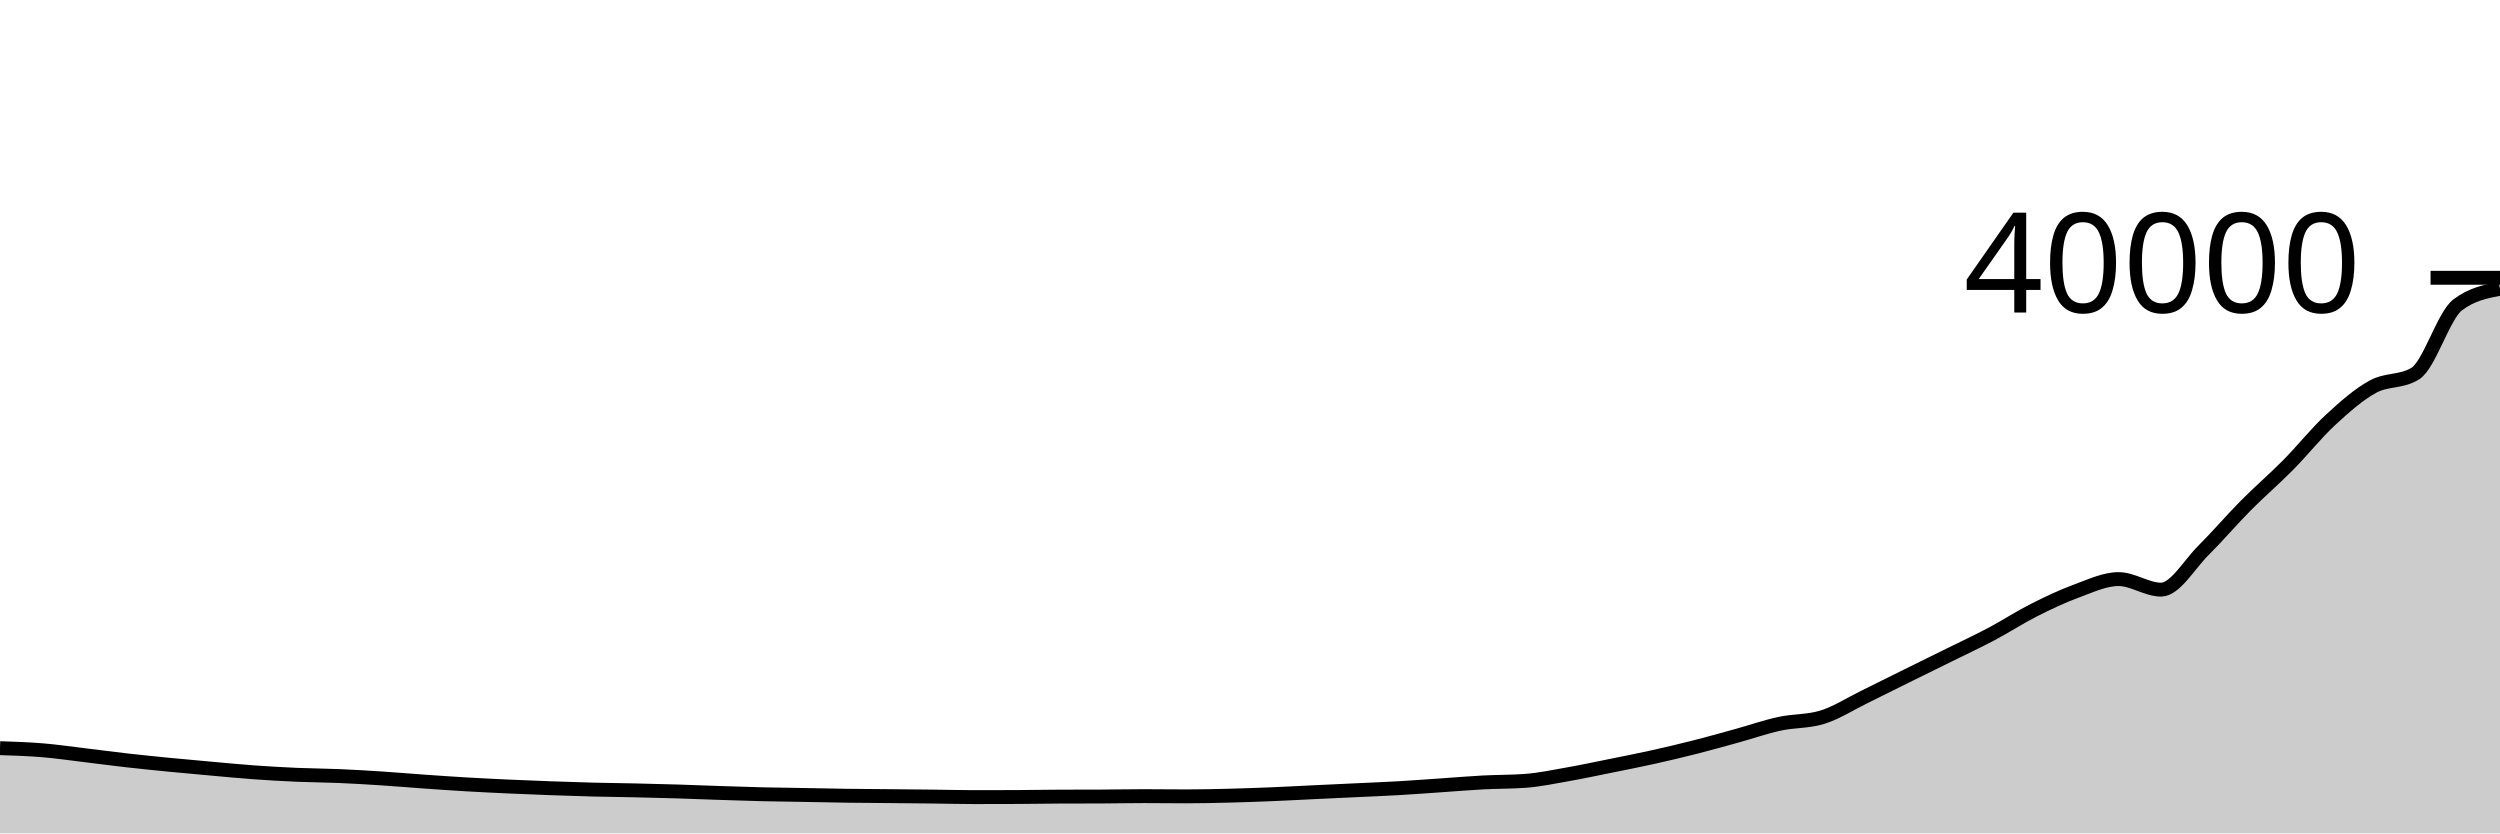
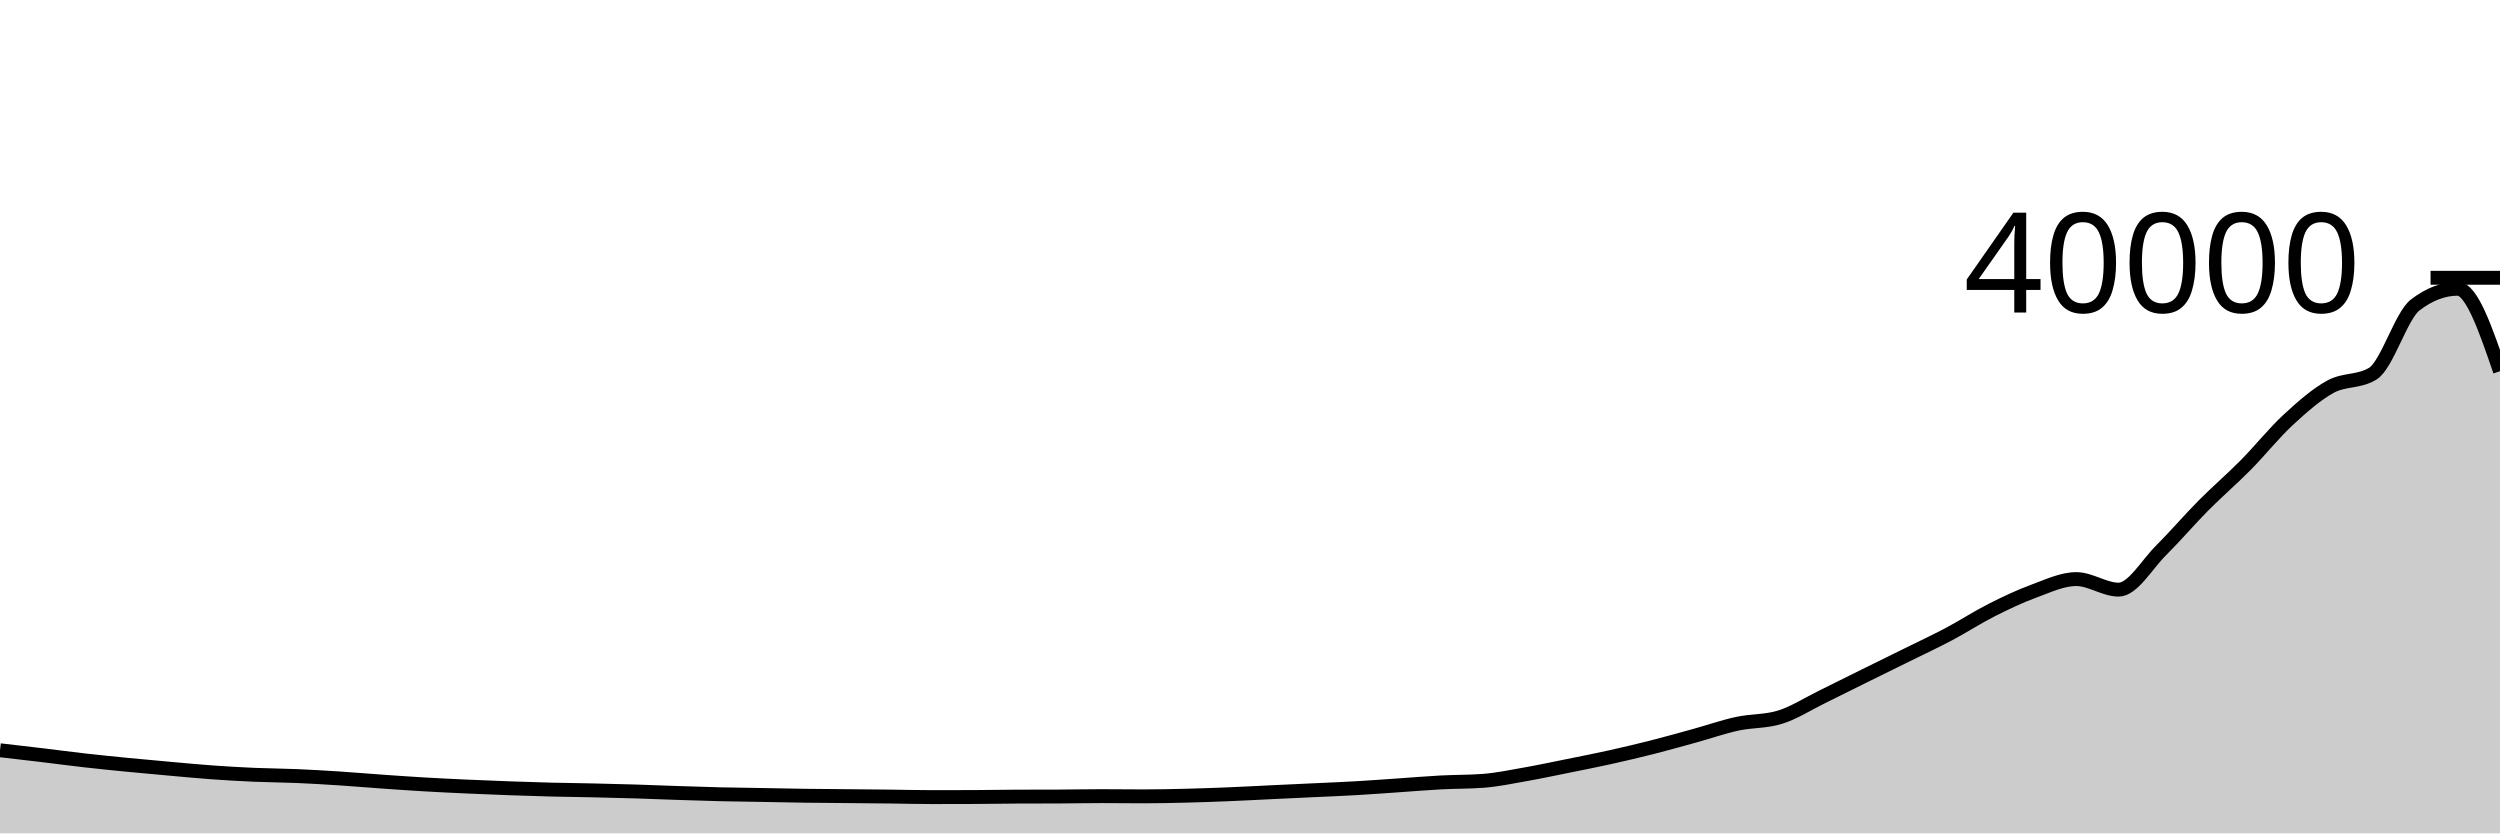
<svg xmlns="http://www.w3.org/2000/svg" viewBox="0 0 180 60">
  <g transform="translate(0,20)">
-     <path class="area" fill="rgba(0, 0, 0, 0.2)" d="M0,33.868C1.017,33.901,2.034,33.934,3.051,34.018C4.068,34.102,5.085,34.252,6.102,34.374C7.119,34.496,8.136,34.633,9.153,34.748C10.169,34.863,11.186,34.965,12.203,35.065C13.22,35.165,14.237,35.255,15.254,35.346C16.271,35.437,17.288,35.536,18.305,35.609C19.322,35.682,20.339,35.741,21.356,35.785C22.373,35.829,23.39,35.832,24.407,35.875C25.424,35.918,26.441,35.979,27.458,36.045C28.475,36.111,29.492,36.2,30.508,36.271C31.525,36.343,32.542,36.414,33.559,36.474C34.576,36.534,35.593,36.582,36.61,36.629C37.627,36.675,38.644,36.716,39.661,36.753C40.678,36.79,41.695,36.824,42.712,36.85C43.729,36.876,44.746,36.884,45.763,36.907C46.78,36.93,47.797,36.955,48.814,36.986C49.831,37.017,50.847,37.061,51.864,37.094C52.881,37.127,53.898,37.163,54.915,37.187C55.932,37.211,56.949,37.221,57.966,37.239C58.983,37.257,60,37.28,61.017,37.294C62.034,37.308,63.051,37.312,64.068,37.322C65.085,37.332,66.102,37.34,67.119,37.352C68.136,37.364,69.153,37.392,70.169,37.392C71.186,37.392,72.203,37.39,73.22,37.385C74.237,37.38,75.254,37.361,76.271,37.356C77.288,37.351,78.305,37.354,79.322,37.349C80.339,37.344,81.356,37.322,82.373,37.322C83.39,37.322,84.407,37.338,85.424,37.338C86.441,37.338,87.458,37.314,88.475,37.289C89.492,37.264,90.508,37.227,91.525,37.186C92.542,37.145,93.559,37.088,94.576,37.04C95.593,36.992,96.61,36.945,97.627,36.897C98.644,36.849,99.661,36.809,100.678,36.751C101.695,36.692,102.712,36.615,103.729,36.546C104.746,36.477,105.763,36.389,106.78,36.335C107.797,36.281,108.814,36.297,109.831,36.221C110.847,36.145,111.864,35.929,112.881,35.75C113.898,35.571,114.915,35.353,115.932,35.148C116.949,34.943,117.966,34.744,118.983,34.518C120,34.292,121.017,34.052,122.034,33.794C123.051,33.536,124.068,33.249,125.085,32.968C126.102,32.687,127.119,32.33,128.136,32.11C129.153,31.89,130.169,31.955,131.186,31.646C132.203,31.337,133.22,30.676,134.237,30.179C135.254,29.682,136.271,29.168,137.288,28.665C138.305,28.162,139.322,27.665,140.339,27.162C141.356,26.659,142.373,26.186,143.39,25.647C144.407,25.108,145.424,24.445,146.441,23.93C147.458,23.416,148.475,22.933,149.492,22.56C150.508,22.188,151.525,21.695,152.542,21.695C153.559,21.695,154.576,22.454,155.593,22.454C156.61,22.454,157.627,20.64,158.644,19.631C159.661,18.622,160.678,17.425,161.695,16.4C162.712,15.375,163.729,14.508,164.746,13.48C165.763,12.452,166.78,11.173,167.797,10.233C168.814,9.293,169.831,8.397,170.847,7.841C171.864,7.285,172.881,7.527,173.898,6.899C174.915,6.271,175.932,2.73,176.949,1.954C177.966,1.178,178.983,0.984,180,0.79L180,40C178.983,40,177.966,40,176.949,40C175.932,40,174.915,40,173.898,40C172.881,40,171.864,40,170.847,40C169.831,40,168.814,40,167.797,40C166.78,40,165.763,40,164.746,40C163.729,40,162.712,40,161.695,40C160.678,40,159.661,40,158.644,40C157.627,40,156.61,40,155.593,40C154.576,40,153.559,40,152.542,40C151.525,40,150.508,40,149.492,40C148.475,40,147.458,40,146.441,40C145.424,40,144.407,40,143.39,40C142.373,40,141.356,40,140.339,40C139.322,40,138.305,40,137.288,40C136.271,40,135.254,40,134.237,40C133.22,40,132.203,40,131.186,40C130.169,40,129.153,40,128.136,40C127.119,40,126.102,40,125.085,40C124.068,40,123.051,40,122.034,40C121.017,40,120,40,118.983,40C117.966,40,116.949,40,115.932,40C114.915,40,113.898,40,112.881,40C111.864,40,110.847,40,109.831,40C108.814,40,107.797,40,106.78,40C105.763,40,104.746,40,103.729,40C102.712,40,101.695,40,100.678,40C99.661,40,98.644,40,97.627,40C96.61,40,95.593,40,94.576,40C93.559,40,92.542,40,91.525,40C90.508,40,89.492,40,88.475,40C87.458,40,86.441,40,85.424,40C84.407,40,83.39,40,82.373,40C81.356,40,80.339,40,79.322,40C78.305,40,77.288,40,76.271,40C75.254,40,74.237,40,73.22,40C72.203,40,71.186,40,70.169,40C69.153,40,68.136,40,67.119,40C66.102,40,65.085,40,64.068,40C63.051,40,62.034,40,61.017,40C60,40,58.983,40,57.966,40C56.949,40,55.932,40,54.915,40C53.898,40,52.881,40,51.864,40C50.847,40,49.831,40,48.814,40C47.797,40,46.78,40,45.763,40C44.746,40,43.729,40,42.712,40C41.695,40,40.678,40,39.661,40C38.644,40,37.627,40,36.61,40C35.593,40,34.576,40,33.559,40C32.542,40,31.525,40,30.508,40C29.492,40,28.475,40,27.458,40C26.441,40,25.424,40,24.407,40C23.39,40,22.373,40,21.356,40C20.339,40,19.322,40,18.305,40C17.288,40,16.271,40,15.254,40C14.237,40,13.22,40,12.203,40C11.186,40,10.169,40,9.153,40C8.136,40,7.119,40,6.102,40C5.085,40,4.068,40,3.051,40C2.034,40,1.017,40,0,40Z" />
-     <path class="line" stroke="black" fill="none" d="M0,33.868C1.017,33.901,2.034,33.934,3.051,34.018C4.068,34.102,5.085,34.252,6.102,34.374C7.119,34.496,8.136,34.633,9.153,34.748C10.169,34.863,11.186,34.965,12.203,35.065C13.22,35.165,14.237,35.255,15.254,35.346C16.271,35.437,17.288,35.536,18.305,35.609C19.322,35.682,20.339,35.741,21.356,35.785C22.373,35.829,23.39,35.832,24.407,35.875C25.424,35.918,26.441,35.979,27.458,36.045C28.475,36.111,29.492,36.2,30.508,36.271C31.525,36.343,32.542,36.414,33.559,36.474C34.576,36.534,35.593,36.582,36.61,36.629C37.627,36.675,38.644,36.716,39.661,36.753C40.678,36.79,41.695,36.824,42.712,36.85C43.729,36.876,44.746,36.884,45.763,36.907C46.78,36.93,47.797,36.955,48.814,36.986C49.831,37.017,50.847,37.061,51.864,37.094C52.881,37.127,53.898,37.163,54.915,37.187C55.932,37.211,56.949,37.221,57.966,37.239C58.983,37.257,60,37.28,61.017,37.294C62.034,37.308,63.051,37.312,64.068,37.322C65.085,37.332,66.102,37.34,67.119,37.352C68.136,37.364,69.153,37.392,70.169,37.392C71.186,37.392,72.203,37.39,73.22,37.385C74.237,37.38,75.254,37.361,76.271,37.356C77.288,37.351,78.305,37.354,79.322,37.349C80.339,37.344,81.356,37.322,82.373,37.322C83.39,37.322,84.407,37.338,85.424,37.338C86.441,37.338,87.458,37.314,88.475,37.289C89.492,37.264,90.508,37.227,91.525,37.186C92.542,37.145,93.559,37.088,94.576,37.04C95.593,36.992,96.61,36.945,97.627,36.897C98.644,36.849,99.661,36.809,100.678,36.751C101.695,36.692,102.712,36.615,103.729,36.546C104.746,36.477,105.763,36.389,106.78,36.335C107.797,36.281,108.814,36.297,109.831,36.221C110.847,36.145,111.864,35.929,112.881,35.75C113.898,35.571,114.915,35.353,115.932,35.148C116.949,34.943,117.966,34.744,118.983,34.518C120,34.292,121.017,34.052,122.034,33.794C123.051,33.536,124.068,33.249,125.085,32.968C126.102,32.687,127.119,32.33,128.136,32.11C129.153,31.89,130.169,31.955,131.186,31.646C132.203,31.337,133.22,30.676,134.237,30.179C135.254,29.682,136.271,29.168,137.288,28.665C138.305,28.162,139.322,27.665,140.339,27.162C141.356,26.659,142.373,26.186,143.39,25.647C144.407,25.108,145.424,24.445,146.441,23.93C147.458,23.416,148.475,22.933,149.492,22.56C150.508,22.188,151.525,21.695,152.542,21.695C153.559,21.695,154.576,22.454,155.593,22.454C156.61,22.454,157.627,20.64,158.644,19.631C159.661,18.622,160.678,17.425,161.695,16.4C162.712,15.375,163.729,14.508,164.746,13.48C165.763,12.452,166.78,11.173,167.797,10.233C168.814,9.293,169.831,8.397,170.847,7.841C171.864,7.285,172.881,7.527,173.898,6.899C174.915,6.271,175.932,2.73,176.949,1.954C177.966,1.178,178.983,0.984,180,0.79" />
+     <path class="area" fill="rgba(0, 0, 0, 0.2)" d="M0,34.018C1.017,34.135,2.034,34.252,3.051,34.374C4.068,34.496,5.085,34.633,6.102,34.748C7.119,34.863,8.136,34.965,9.153,35.065C10.169,35.165,11.186,35.255,12.203,35.346C13.22,35.437,14.237,35.536,15.254,35.609C16.271,35.682,17.288,35.741,18.305,35.785C19.322,35.829,20.339,35.832,21.356,35.875C22.373,35.918,23.39,35.979,24.407,36.045C25.424,36.111,26.441,36.2,27.458,36.271C28.475,36.343,29.492,36.414,30.508,36.474C31.525,36.534,32.542,36.582,33.559,36.629C34.576,36.675,35.593,36.716,36.61,36.753C37.627,36.79,38.644,36.824,39.661,36.85C40.678,36.876,41.695,36.884,42.712,36.907C43.729,36.93,44.746,36.955,45.763,36.986C46.78,37.017,47.797,37.061,48.814,37.094C49.831,37.127,50.847,37.163,51.864,37.187C52.881,37.211,53.898,37.221,54.915,37.239C55.932,37.257,56.949,37.28,57.966,37.294C58.983,37.308,60,37.312,61.017,37.322C62.034,37.332,63.051,37.34,64.068,37.352C65.085,37.364,66.102,37.392,67.119,37.392C68.136,37.392,69.153,37.39,70.169,37.385C71.186,37.38,72.203,37.361,73.22,37.356C74.237,37.351,75.254,37.354,76.271,37.349C77.288,37.344,78.305,37.322,79.322,37.322C80.339,37.322,81.356,37.338,82.373,37.338C83.39,37.338,84.407,37.314,85.424,37.289C86.441,37.264,87.458,37.227,88.475,37.186C89.492,37.145,90.508,37.088,91.525,37.04C92.542,36.992,93.559,36.945,94.576,36.897C95.593,36.849,96.61,36.809,97.627,36.751C98.644,36.692,99.661,36.615,100.678,36.546C101.695,36.477,102.712,36.389,103.729,36.335C104.746,36.281,105.763,36.297,106.78,36.221C107.797,36.145,108.814,35.929,109.831,35.75C110.847,35.571,111.864,35.353,112.881,35.148C113.898,34.943,114.915,34.744,115.932,34.518C116.949,34.292,117.966,34.052,118.983,33.794C120,33.536,121.017,33.249,122.034,32.968C123.051,32.687,124.068,32.33,125.085,32.11C126.102,31.89,127.119,31.955,128.136,31.646C129.153,31.337,130.169,30.676,131.186,30.179C132.203,29.682,133.22,29.168,134.237,28.665C135.254,28.162,136.271,27.665,137.288,27.162C138.305,26.659,139.322,26.186,140.339,25.647C141.356,25.108,142.373,24.444,143.39,23.93C144.407,23.415,145.424,22.933,146.441,22.56C147.458,22.188,148.475,21.695,149.492,21.695C150.508,21.695,151.525,22.454,152.542,22.454C153.559,22.454,154.576,20.64,155.593,19.631C156.61,18.622,157.627,17.425,158.644,16.4C159.661,15.375,160.678,14.508,161.695,13.48C162.712,12.452,163.729,11.173,164.746,10.233C165.763,9.293,166.78,8.397,167.797,7.841C168.814,7.285,169.831,7.527,170.847,6.899C171.864,6.271,172.881,2.73,173.898,1.954C174.915,1.178,175.932,0.79,176.949,0.79C177.966,0.79,178.983,3.759,180,6.727L180,40C178.983,40,177.966,40,176.949,40C175.932,40,174.915,40,173.898,40C172.881,40,171.864,40,170.847,40C169.831,40,168.814,40,167.797,40C166.78,40,165.763,40,164.746,40C163.729,40,162.712,40,161.695,40C160.678,40,159.661,40,158.644,40C157.627,40,156.61,40,155.593,40C154.576,40,153.559,40,152.542,40C151.525,40,150.508,40,149.492,40C148.475,40,147.458,40,146.441,40C145.424,40,144.407,40,143.39,40C142.373,40,141.356,40,140.339,40C139.322,40,138.305,40,137.288,40C136.271,40,135.254,40,134.237,40C133.22,40,132.203,40,131.186,40C130.169,40,129.153,40,128.136,40C127.119,40,126.102,40,125.085,40C124.068,40,123.051,40,122.034,40C121.017,40,120,40,118.983,40C117.966,40,116.949,40,115.932,40C114.915,40,113.898,40,112.881,40C111.864,40,110.847,40,109.831,40C108.814,40,107.797,40,106.78,40C105.763,40,104.746,40,103.729,40C102.712,40,101.695,40,100.678,40C99.661,40,98.644,40,97.627,40C96.61,40,95.593,40,94.576,40C93.559,40,92.542,40,91.525,40C90.508,40,89.492,40,88.475,40C87.458,40,86.441,40,85.424,40C84.407,40,83.39,40,82.373,40C81.356,40,80.339,40,79.322,40C78.305,40,77.288,40,76.271,40C75.254,40,74.237,40,73.22,40C72.203,40,71.186,40,70.169,40C69.153,40,68.136,40,67.119,40C66.102,40,65.085,40,64.068,40C63.051,40,62.034,40,61.017,40C60,40,58.983,40,57.966,40C56.949,40,55.932,40,54.915,40C53.898,40,52.881,40,51.864,40C50.847,40,49.831,40,48.814,40C47.797,40,46.78,40,45.763,40C44.746,40,43.729,40,42.712,40C41.695,40,40.678,40,39.661,40C38.644,40,37.627,40,36.61,40C35.593,40,34.576,40,33.559,40C32.542,40,31.525,40,30.508,40C29.492,40,28.475,40,27.458,40C26.441,40,25.424,40,24.407,40C23.39,40,22.373,40,21.356,40C20.339,40,19.322,40,18.305,40C17.288,40,16.271,40,15.254,40C14.237,40,13.22,40,12.203,40C11.186,40,10.169,40,9.153,40C8.136,40,7.119,40,6.102,40C5.085,40,4.068,40,3.051,40C2.034,40,1.017,40,0,40Z" />
+     <path class="line" stroke="black" fill="none" d="M0,34.018C1.017,34.135,2.034,34.252,3.051,34.374C4.068,34.496,5.085,34.633,6.102,34.748C7.119,34.863,8.136,34.965,9.153,35.065C10.169,35.165,11.186,35.255,12.203,35.346C13.22,35.437,14.237,35.536,15.254,35.609C16.271,35.682,17.288,35.741,18.305,35.785C19.322,35.829,20.339,35.832,21.356,35.875C22.373,35.918,23.39,35.979,24.407,36.045C25.424,36.111,26.441,36.2,27.458,36.271C28.475,36.343,29.492,36.414,30.508,36.474C31.525,36.534,32.542,36.582,33.559,36.629C34.576,36.675,35.593,36.716,36.61,36.753C37.627,36.79,38.644,36.824,39.661,36.85C40.678,36.876,41.695,36.884,42.712,36.907C43.729,36.93,44.746,36.955,45.763,36.986C46.78,37.017,47.797,37.061,48.814,37.094C49.831,37.127,50.847,37.163,51.864,37.187C52.881,37.211,53.898,37.221,54.915,37.239C55.932,37.257,56.949,37.28,57.966,37.294C58.983,37.308,60,37.312,61.017,37.322C62.034,37.332,63.051,37.34,64.068,37.352C65.085,37.364,66.102,37.392,67.119,37.392C68.136,37.392,69.153,37.39,70.169,37.385C71.186,37.38,72.203,37.361,73.22,37.356C74.237,37.351,75.254,37.354,76.271,37.349C77.288,37.344,78.305,37.322,79.322,37.322C80.339,37.322,81.356,37.338,82.373,37.338C83.39,37.338,84.407,37.314,85.424,37.289C86.441,37.264,87.458,37.227,88.475,37.186C89.492,37.145,90.508,37.088,91.525,37.04C92.542,36.992,93.559,36.945,94.576,36.897C95.593,36.849,96.61,36.809,97.627,36.751C98.644,36.692,99.661,36.615,100.678,36.546C101.695,36.477,102.712,36.389,103.729,36.335C104.746,36.281,105.763,36.297,106.78,36.221C107.797,36.145,108.814,35.929,109.831,35.75C110.847,35.571,111.864,35.353,112.881,35.148C113.898,34.943,114.915,34.744,115.932,34.518C116.949,34.292,117.966,34.052,118.983,33.794C120,33.536,121.017,33.249,122.034,32.968C123.051,32.687,124.068,32.33,125.085,32.11C126.102,31.89,127.119,31.955,128.136,31.646C129.153,31.337,130.169,30.676,131.186,30.179C132.203,29.682,133.22,29.168,134.237,28.665C135.254,28.162,136.271,27.665,137.288,27.162C138.305,26.659,139.322,26.186,140.339,25.647C141.356,25.108,142.373,24.444,143.39,23.93C144.407,23.415,145.424,22.933,146.441,22.56C147.458,22.188,148.475,21.695,149.492,21.695C150.508,21.695,151.525,22.454,152.542,22.454C153.559,22.454,154.576,20.64,155.593,19.631C156.61,18.622,157.627,17.425,158.644,16.4C159.661,15.375,160.678,14.508,161.695,13.48C162.712,12.452,163.729,11.173,164.746,10.233C165.763,9.293,166.78,8.397,167.797,7.841C168.814,7.285,169.831,7.527,170.847,6.899C171.864,6.271,172.881,2.73,173.898,1.954C174.915,1.178,175.932,0.79,176.949,0.79C177.966,0.79,178.983,3.759,180,6.727" />
    <path class="axis-ceiling" stroke-width="1" stroke="black" fill="none" d="M175,0L180,0" />
    <text class="axis-ceiling-label" font-family="sans-serif" text-anchor="end" font-size="10px" x="170" y="2.5">40000</text>
  </g>
</svg>
